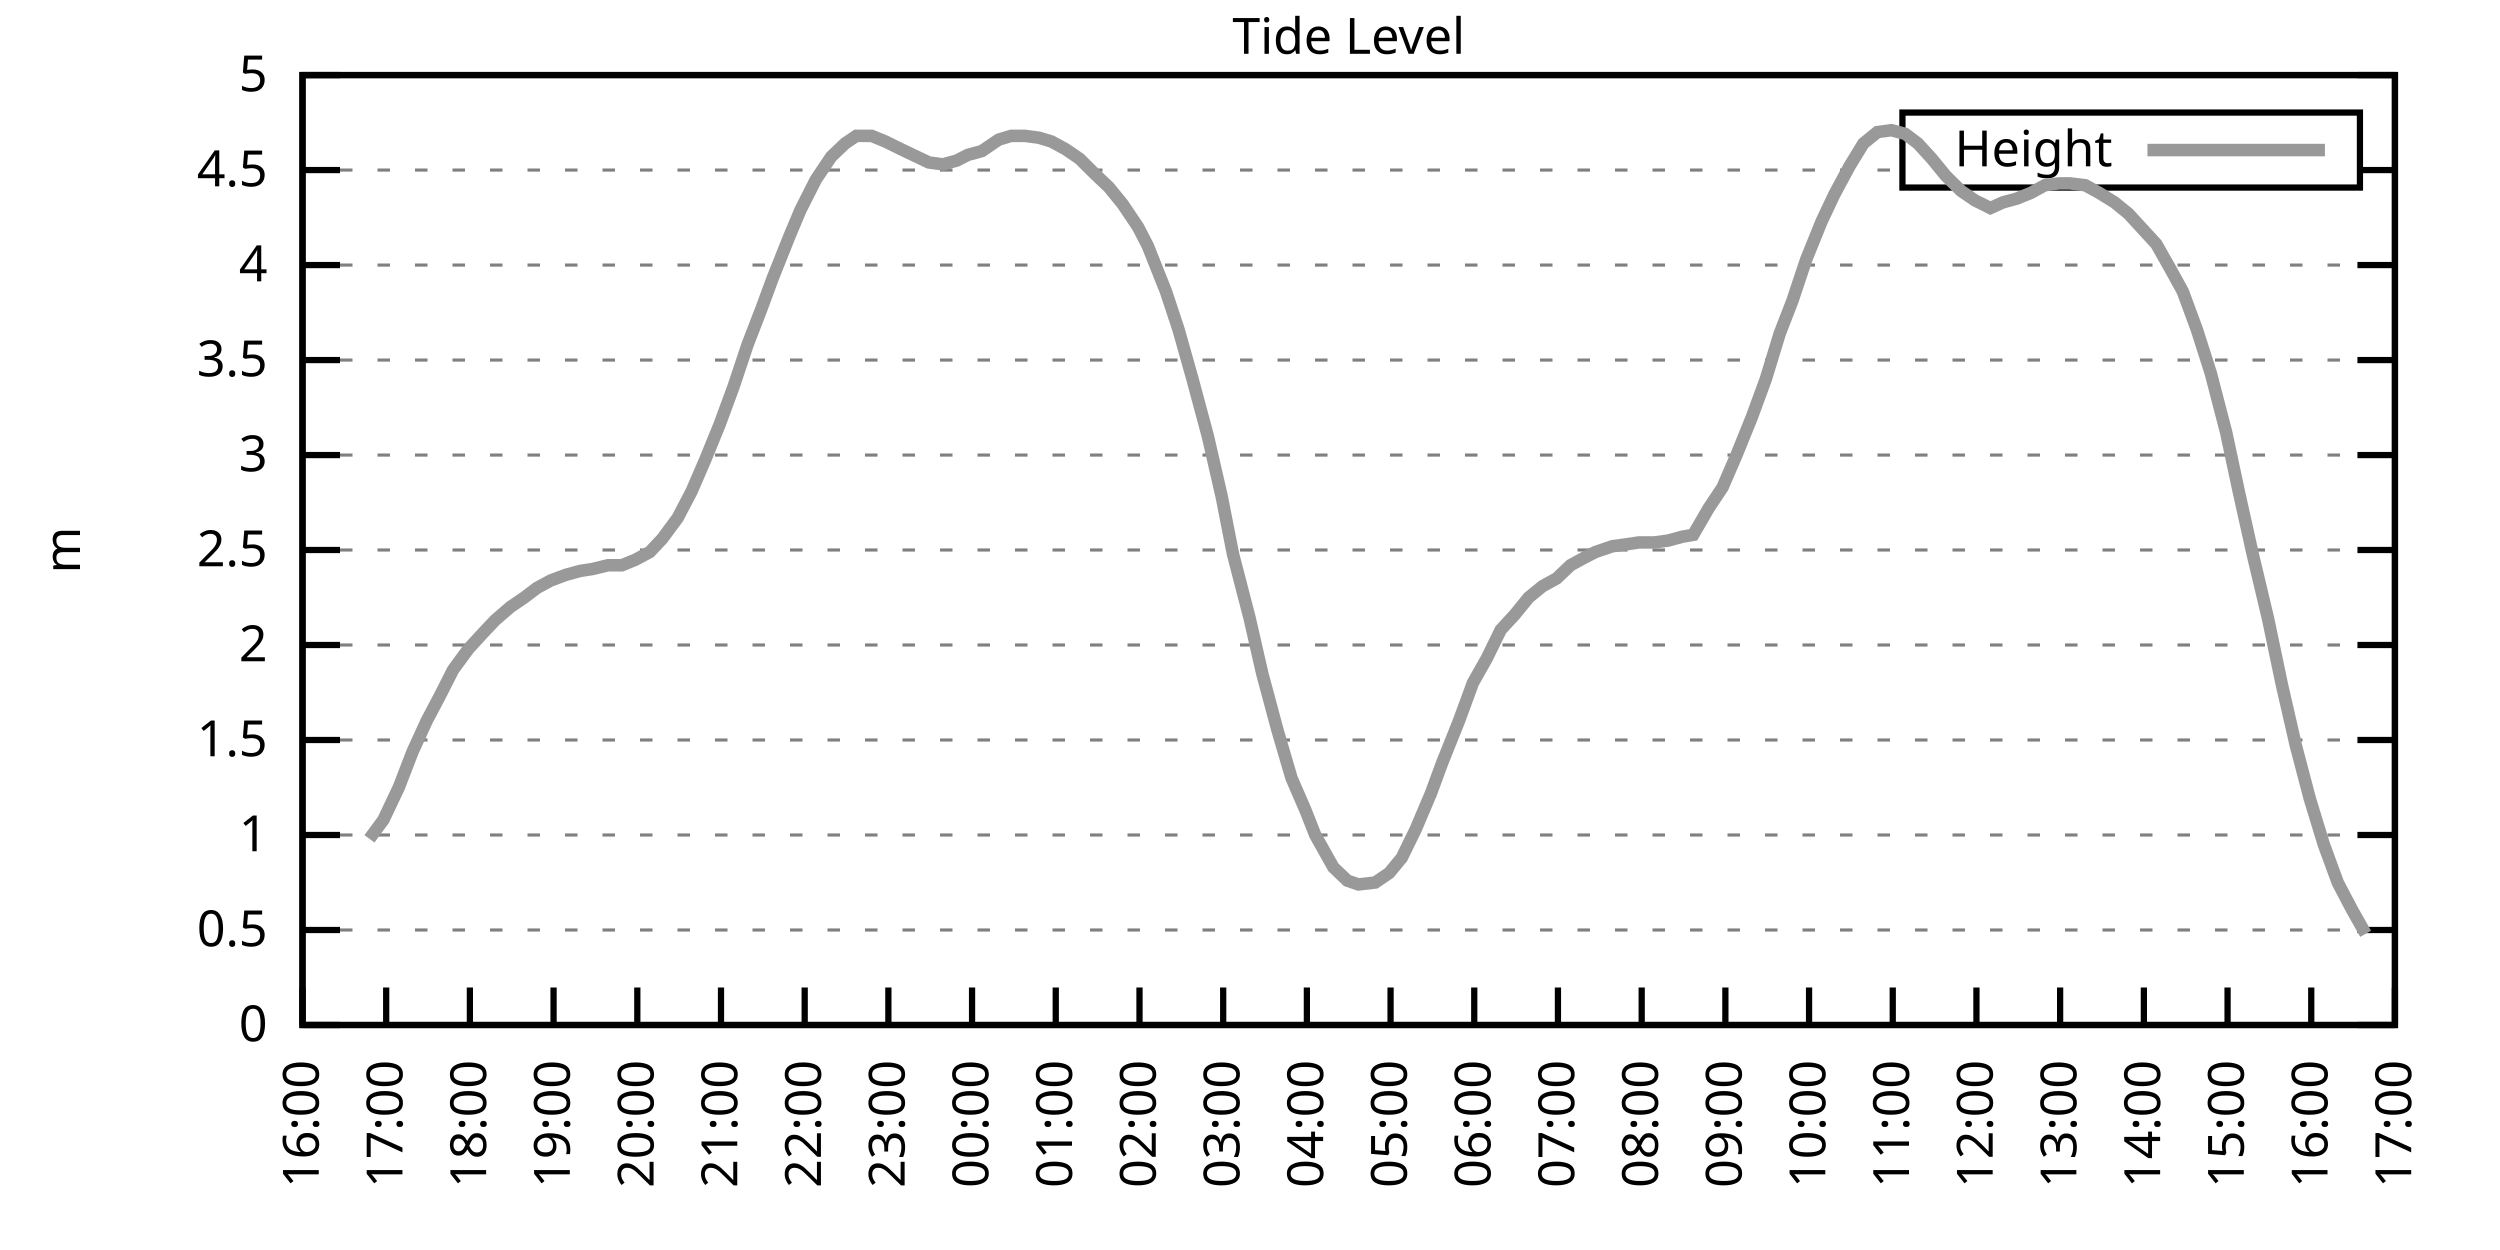
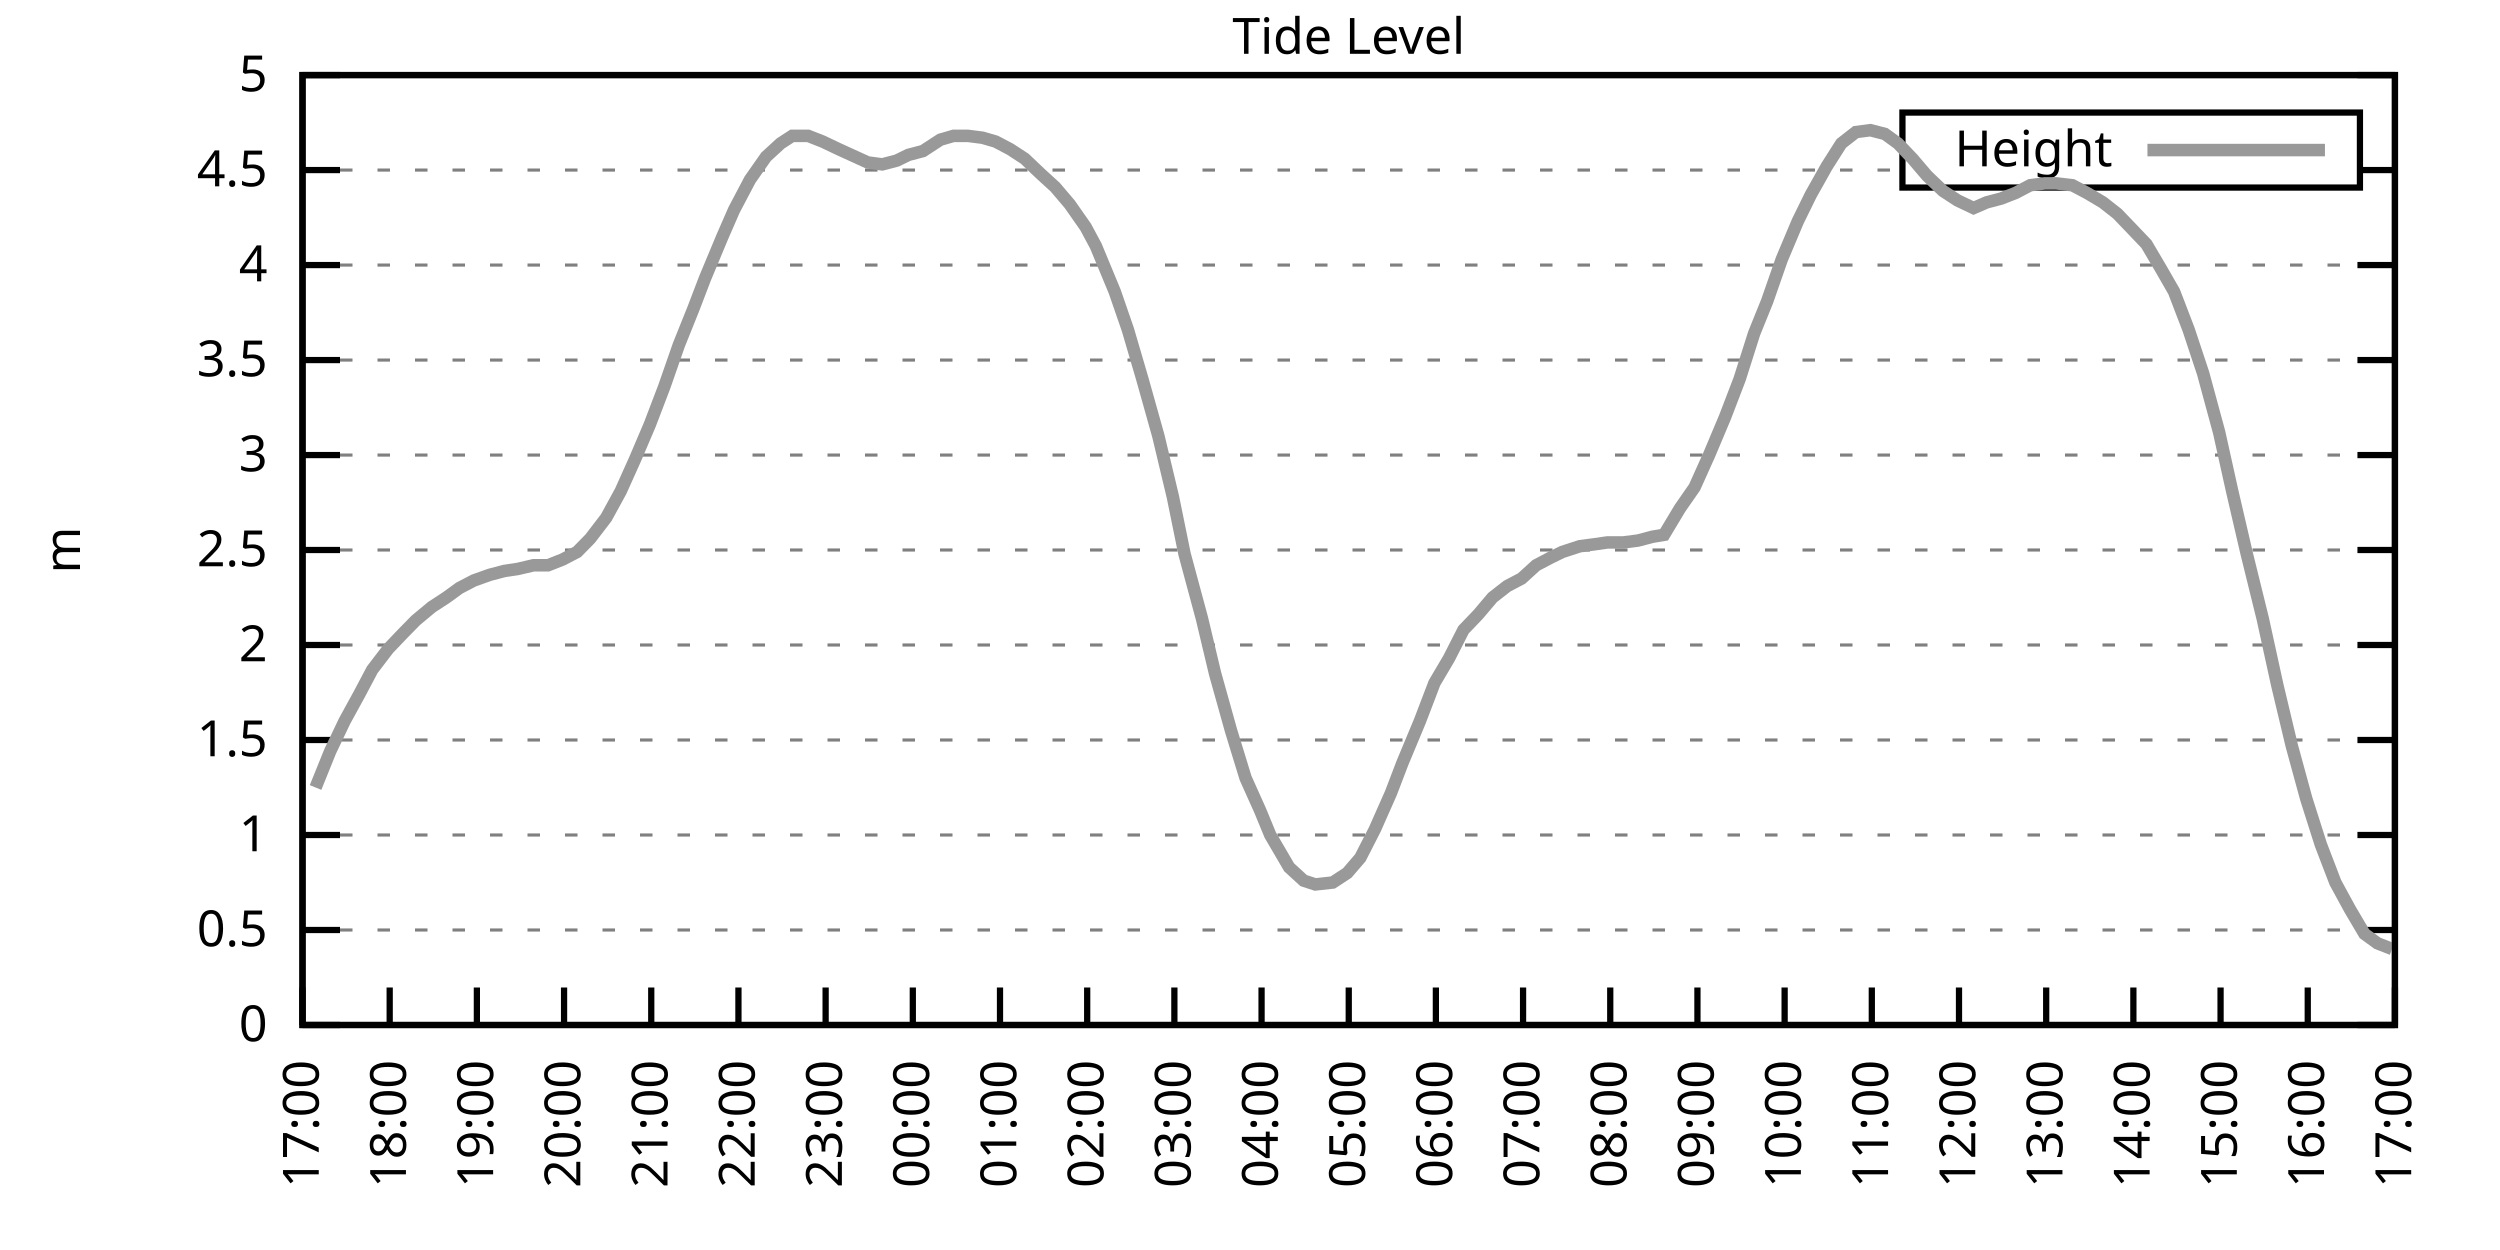
<svg xmlns="http://www.w3.org/2000/svg" xmlns:xlink="http://www.w3.org/1999/xlink" width="400" height="200" viewBox="0 0 400 200">
  <g id="gnuplot_canvas">
    <rect x="0" y="0" width="400" height="200" fill="none" />
    <defs>
      <circle id="gpDot" r="0.5" stroke-width="0.5" stroke="currentColor" />
      <path id="gpPt0" stroke-width="0.333" stroke="currentColor" d="M-1,0 h2 M0,-1 v2" />
      <path id="gpPt1" stroke-width="0.333" stroke="currentColor" d="M-1,-1 L1,1 M1,-1 L-1,1" />
      <path id="gpPt2" stroke-width="0.333" stroke="currentColor" d="M-1,0 L1,0 M0,-1 L0,1 M-1,-1 L1,1 M-1,1 L1,-1" />
      <rect id="gpPt3" stroke-width="0.333" stroke="currentColor" x="-1" y="-1" width="2" height="2" />
      <rect id="gpPt4" stroke-width="0.333" stroke="currentColor" fill="currentColor" x="-1" y="-1" width="2" height="2" />
      <circle id="gpPt5" stroke-width="0.333" stroke="currentColor" cx="0" cy="0" r="1" />
      <use xlink:href="#gpPt5" id="gpPt6" fill="currentColor" stroke="none" />
      <path id="gpPt7" stroke-width="0.333" stroke="currentColor" d="M0,-1.33 L-1.33,0.67 L1.33,0.67 z" />
      <use xlink:href="#gpPt7" id="gpPt8" fill="currentColor" stroke="none" />
      <use xlink:href="#gpPt7" id="gpPt9" stroke="currentColor" transform="rotate(180)" />
      <use xlink:href="#gpPt9" id="gpPt10" fill="currentColor" stroke="none" />
      <use xlink:href="#gpPt3" id="gpPt11" stroke="currentColor" transform="rotate(45)" />
      <use xlink:href="#gpPt11" id="gpPt12" fill="currentColor" stroke="none" />
      <path id="gpPt13" stroke-width="0.333" stroke="currentColor" d="M0,1.330 L1.265,0.411 L0.782,-1.067 L-0.782,-1.076 L-1.265,0.411 z" />
      <use xlink:href="#gpPt13" id="gpPt14" fill="currentColor" stroke="none" />
      <filter id="textbox" filterUnits="objectBoundingBox" x="0" y="0" height="1" width="1">
        <feFlood flood-color="white" flood-opacity="1" result="bgnd" />
        <feComposite in="SourceGraphic" in2="bgnd" operator="atop" />
      </filter>
      <filter id="greybox" filterUnits="objectBoundingBox" x="0" y="0" height="1" width="1">
        <feFlood flood-color="lightgrey" flood-opacity="1" result="grey" />
        <feComposite in="SourceGraphic" in2="grey" operator="atop" />
      </filter>
    </defs>
    <g fill="none" color="white" stroke="currentColor" stroke-width="1.00" stroke-linecap="butt" stroke-linejoin="miter">
</g>
    <g fill="none" color="black" stroke="currentColor" stroke-width="1.00" stroke-linecap="butt" stroke-linejoin="miter">
      <g stroke="none" shape-rendering="crispEdges">
        <polygon fill="rgb(255, 255, 255)" points="48.40,164.00 383.18,164.00 383.18,12.02 48.40,12.02 " />
      </g>
    </g>
    <g fill="none" color="black" stroke="currentColor" stroke-width="1.00" stroke-linecap="butt" stroke-linejoin="miter">
</g>
    <g fill="none" color="black" stroke="black" stroke-width="0.50" stroke-linecap="butt" stroke-linejoin="miter">
</g>
    <g fill="none" color="gray" stroke="currentColor" stroke-width="0.50" stroke-linecap="butt" stroke-linejoin="miter">
      <path stroke="gray" stroke-dasharray="2,4" class="gridline" d="M48.40,164.00 L383.19,164.00  " />
    </g>
    <g fill="none" color="gray" stroke="gray" stroke-width="1.00" stroke-linecap="butt" stroke-linejoin="miter">
</g>
    <g fill="none" color="black" stroke="currentColor" stroke-width="1.00" stroke-linecap="butt" stroke-linejoin="miter">
      <path stroke="black" d="M48.40,164.00 L54.40,164.00 M383.19,164.00 L377.19,164.00  " />
      <g transform="translate(42.80,166.60)" stroke="none" fill="black" font-family="Sans" font-size="8.00" text-anchor="end">
        <text>
          <tspan font-family="Sans"> 0</tspan>
        </text>
      </g>
    </g>
    <g fill="none" color="black" stroke="currentColor" stroke-width="1.00" stroke-linecap="butt" stroke-linejoin="miter">
</g>
    <g fill="none" color="black" stroke="black" stroke-width="0.50" stroke-linecap="butt" stroke-linejoin="miter">
</g>
    <g fill="none" color="gray" stroke="currentColor" stroke-width="0.50" stroke-linecap="butt" stroke-linejoin="miter">
      <path stroke="gray" stroke-dasharray="2,4" class="gridline" d="M48.40,148.80 L383.19,148.80  " />
    </g>
    <g fill="none" color="gray" stroke="gray" stroke-width="1.00" stroke-linecap="butt" stroke-linejoin="miter">
</g>
    <g fill="none" color="black" stroke="currentColor" stroke-width="1.00" stroke-linecap="butt" stroke-linejoin="miter">
      <path stroke="black" d="M48.40,148.80 L54.40,148.80 M383.19,148.80 L377.19,148.80  " />
      <g transform="translate(42.80,151.40)" stroke="none" fill="black" font-family="Sans" font-size="8.00" text-anchor="end">
        <text>
          <tspan font-family="Sans"> 0.5</tspan>
        </text>
      </g>
    </g>
    <g fill="none" color="black" stroke="currentColor" stroke-width="1.00" stroke-linecap="butt" stroke-linejoin="miter">
</g>
    <g fill="none" color="black" stroke="black" stroke-width="0.50" stroke-linecap="butt" stroke-linejoin="miter">
</g>
    <g fill="none" color="gray" stroke="currentColor" stroke-width="0.50" stroke-linecap="butt" stroke-linejoin="miter">
      <path stroke="gray" stroke-dasharray="2,4" class="gridline" d="M48.40,133.60 L383.19,133.60  " />
    </g>
    <g fill="none" color="gray" stroke="gray" stroke-width="1.00" stroke-linecap="butt" stroke-linejoin="miter">
</g>
    <g fill="none" color="black" stroke="currentColor" stroke-width="1.00" stroke-linecap="butt" stroke-linejoin="miter">
      <path stroke="black" d="M48.40,133.60 L54.40,133.60 M383.19,133.60 L377.19,133.60  " />
      <g transform="translate(42.80,136.20)" stroke="none" fill="black" font-family="Sans" font-size="8.00" text-anchor="end">
        <text>
          <tspan font-family="Sans"> 1</tspan>
        </text>
      </g>
    </g>
    <g fill="none" color="black" stroke="currentColor" stroke-width="1.00" stroke-linecap="butt" stroke-linejoin="miter">
</g>
    <g fill="none" color="black" stroke="black" stroke-width="0.50" stroke-linecap="butt" stroke-linejoin="miter">
</g>
    <g fill="none" color="gray" stroke="currentColor" stroke-width="0.50" stroke-linecap="butt" stroke-linejoin="miter">
      <path stroke="gray" stroke-dasharray="2,4" class="gridline" d="M48.40,118.40 L383.19,118.40  " />
    </g>
    <g fill="none" color="gray" stroke="gray" stroke-width="1.00" stroke-linecap="butt" stroke-linejoin="miter">
</g>
    <g fill="none" color="black" stroke="currentColor" stroke-width="1.00" stroke-linecap="butt" stroke-linejoin="miter">
      <path stroke="black" d="M48.40,118.40 L54.40,118.40 M383.19,118.40 L377.19,118.40  " />
      <g transform="translate(42.80,121.00)" stroke="none" fill="black" font-family="Sans" font-size="8.00" text-anchor="end">
        <text>
          <tspan font-family="Sans"> 1.5</tspan>
        </text>
      </g>
    </g>
    <g fill="none" color="black" stroke="currentColor" stroke-width="1.00" stroke-linecap="butt" stroke-linejoin="miter">
</g>
    <g fill="none" color="black" stroke="black" stroke-width="0.50" stroke-linecap="butt" stroke-linejoin="miter">
</g>
    <g fill="none" color="gray" stroke="currentColor" stroke-width="0.50" stroke-linecap="butt" stroke-linejoin="miter">
      <path stroke="gray" stroke-dasharray="2,4" class="gridline" d="M48.40,103.20 L383.19,103.20  " />
    </g>
    <g fill="none" color="gray" stroke="gray" stroke-width="1.00" stroke-linecap="butt" stroke-linejoin="miter">
</g>
    <g fill="none" color="black" stroke="currentColor" stroke-width="1.00" stroke-linecap="butt" stroke-linejoin="miter">
      <path stroke="black" d="M48.40,103.20 L54.40,103.20 M383.19,103.20 L377.19,103.20  " />
      <g transform="translate(42.80,105.80)" stroke="none" fill="black" font-family="Sans" font-size="8.00" text-anchor="end">
        <text>
          <tspan font-family="Sans"> 2</tspan>
        </text>
      </g>
    </g>
    <g fill="none" color="black" stroke="currentColor" stroke-width="1.00" stroke-linecap="butt" stroke-linejoin="miter">
</g>
    <g fill="none" color="black" stroke="black" stroke-width="0.50" stroke-linecap="butt" stroke-linejoin="miter">
</g>
    <g fill="none" color="gray" stroke="currentColor" stroke-width="0.50" stroke-linecap="butt" stroke-linejoin="miter">
      <path stroke="gray" stroke-dasharray="2,4" class="gridline" d="M48.40,88.00 L383.19,88.00  " />
    </g>
    <g fill="none" color="gray" stroke="gray" stroke-width="1.00" stroke-linecap="butt" stroke-linejoin="miter">
</g>
    <g fill="none" color="black" stroke="currentColor" stroke-width="1.00" stroke-linecap="butt" stroke-linejoin="miter">
      <path stroke="black" d="M48.40,88.00 L54.40,88.00 M383.19,88.00 L377.19,88.00  " />
      <g transform="translate(42.80,90.60)" stroke="none" fill="black" font-family="Sans" font-size="8.00" text-anchor="end">
        <text>
          <tspan font-family="Sans"> 2.5</tspan>
        </text>
      </g>
    </g>
    <g fill="none" color="black" stroke="currentColor" stroke-width="1.00" stroke-linecap="butt" stroke-linejoin="miter">
</g>
    <g fill="none" color="black" stroke="black" stroke-width="0.50" stroke-linecap="butt" stroke-linejoin="miter">
</g>
    <g fill="none" color="gray" stroke="currentColor" stroke-width="0.50" stroke-linecap="butt" stroke-linejoin="miter">
      <path stroke="gray" stroke-dasharray="2,4" class="gridline" d="M48.40,72.81 L383.19,72.81  " />
    </g>
    <g fill="none" color="gray" stroke="gray" stroke-width="1.00" stroke-linecap="butt" stroke-linejoin="miter">
</g>
    <g fill="none" color="black" stroke="currentColor" stroke-width="1.00" stroke-linecap="butt" stroke-linejoin="miter">
      <path stroke="black" d="M48.40,72.81 L54.40,72.81 M383.19,72.81 L377.19,72.81  " />
      <g transform="translate(42.80,75.41)" stroke="none" fill="black" font-family="Sans" font-size="8.00" text-anchor="end">
        <text>
          <tspan font-family="Sans"> 3</tspan>
        </text>
      </g>
    </g>
    <g fill="none" color="black" stroke="currentColor" stroke-width="1.00" stroke-linecap="butt" stroke-linejoin="miter">
</g>
    <g fill="none" color="black" stroke="black" stroke-width="0.50" stroke-linecap="butt" stroke-linejoin="miter">
</g>
    <g fill="none" color="gray" stroke="currentColor" stroke-width="0.50" stroke-linecap="butt" stroke-linejoin="miter">
      <path stroke="gray" stroke-dasharray="2,4" class="gridline" d="M48.40,57.61 L383.19,57.61  " />
    </g>
    <g fill="none" color="gray" stroke="gray" stroke-width="1.00" stroke-linecap="butt" stroke-linejoin="miter">
</g>
    <g fill="none" color="black" stroke="currentColor" stroke-width="1.00" stroke-linecap="butt" stroke-linejoin="miter">
      <path stroke="black" d="M48.40,57.61 L54.40,57.61 M383.19,57.61 L377.19,57.61  " />
      <g transform="translate(42.80,60.21)" stroke="none" fill="black" font-family="Sans" font-size="8.00" text-anchor="end">
        <text>
          <tspan font-family="Sans"> 3.5</tspan>
        </text>
      </g>
    </g>
    <g fill="none" color="black" stroke="currentColor" stroke-width="1.00" stroke-linecap="butt" stroke-linejoin="miter">
</g>
    <g fill="none" color="black" stroke="black" stroke-width="0.50" stroke-linecap="butt" stroke-linejoin="miter">
</g>
    <g fill="none" color="gray" stroke="currentColor" stroke-width="0.50" stroke-linecap="butt" stroke-linejoin="miter">
      <path stroke="gray" stroke-dasharray="2,4" class="gridline" d="M48.40,42.41 L383.19,42.41  " />
    </g>
    <g fill="none" color="gray" stroke="gray" stroke-width="1.00" stroke-linecap="butt" stroke-linejoin="miter">
</g>
    <g fill="none" color="black" stroke="currentColor" stroke-width="1.00" stroke-linecap="butt" stroke-linejoin="miter">
      <path stroke="black" d="M48.40,42.41 L54.40,42.41 M383.19,42.41 L377.19,42.41  " />
      <g transform="translate(42.80,45.01)" stroke="none" fill="black" font-family="Sans" font-size="8.00" text-anchor="end">
        <text>
          <tspan font-family="Sans"> 4</tspan>
        </text>
      </g>
    </g>
    <g fill="none" color="black" stroke="currentColor" stroke-width="1.00" stroke-linecap="butt" stroke-linejoin="miter">
</g>
    <g fill="none" color="black" stroke="black" stroke-width="0.50" stroke-linecap="butt" stroke-linejoin="miter">
</g>
    <g fill="none" color="gray" stroke="currentColor" stroke-width="0.50" stroke-linecap="butt" stroke-linejoin="miter">
      <path stroke="gray" stroke-dasharray="2,4" class="gridline" d="M48.40,27.21 L304.39,27.21 M377.59,27.21 L383.19,27.21  " />
    </g>
    <g fill="none" color="gray" stroke="gray" stroke-width="1.00" stroke-linecap="butt" stroke-linejoin="miter">
</g>
    <g fill="none" color="black" stroke="currentColor" stroke-width="1.00" stroke-linecap="butt" stroke-linejoin="miter">
      <path stroke="black" d="M48.40,27.21 L54.40,27.21 M383.19,27.21 L377.19,27.21  " />
      <g transform="translate(42.80,29.81)" stroke="none" fill="black" font-family="Sans" font-size="8.00" text-anchor="end">
        <text>
          <tspan font-family="Sans"> 4.5</tspan>
        </text>
      </g>
    </g>
    <g fill="none" color="black" stroke="currentColor" stroke-width="1.00" stroke-linecap="butt" stroke-linejoin="miter">
</g>
    <g fill="none" color="black" stroke="black" stroke-width="0.50" stroke-linecap="butt" stroke-linejoin="miter">
</g>
    <g fill="none" color="gray" stroke="currentColor" stroke-width="0.50" stroke-linecap="butt" stroke-linejoin="miter">
      <path stroke="gray" stroke-dasharray="2,4" class="gridline" d="M48.40,12.01 L383.19,12.01  " />
    </g>
    <g fill="none" color="gray" stroke="gray" stroke-width="1.00" stroke-linecap="butt" stroke-linejoin="miter">
</g>
    <g fill="none" color="black" stroke="currentColor" stroke-width="1.00" stroke-linecap="butt" stroke-linejoin="miter">
      <path stroke="black" d="M48.40,12.01 L54.40,12.01 M383.19,12.01 L377.19,12.01  " />
      <g transform="translate(42.80,14.61)" stroke="none" fill="black" font-family="Sans" font-size="8.00" text-anchor="end">
        <text>
          <tspan font-family="Sans"> 5</tspan>
        </text>
      </g>
    </g>
    <g fill="none" color="black" stroke="currentColor" stroke-width="1.00" stroke-linecap="butt" stroke-linejoin="miter">
      <path stroke="black" d="M48.40,164.00 L48.40,158.00  " />
      <g transform="translate(51.00,169.60) rotate(270.00)" stroke="none" fill="black" font-family="Sans" font-size="8.00" text-anchor="end">
        <text>
-           <tspan font-family="Sans">16:00</tspan>
-         </text>
-       </g>
-     </g>
-     <g fill="none" color="black" stroke="currentColor" stroke-width="1.00" stroke-linecap="butt" stroke-linejoin="miter">
-       <path stroke="black" d="M61.79,164.00 L61.79,158.00  " />
-       <g transform="translate(64.39,169.60) rotate(270.00)" stroke="none" fill="black" font-family="Sans" font-size="8.00" text-anchor="end">
-         <text>
          <tspan font-family="Sans">17:00</tspan>
        </text>
      </g>
    </g>
    <g fill="none" color="black" stroke="currentColor" stroke-width="1.00" stroke-linecap="butt" stroke-linejoin="miter">
-       <path stroke="black" d="M75.18,164.00 L75.18,158.00  " />
-       <g transform="translate(77.78,169.60) rotate(270.00)" stroke="none" fill="black" font-family="Sans" font-size="8.00" text-anchor="end">
+       <path stroke="black" d="M62.35,164.00 L62.35,158.00  " />
+       <g transform="translate(64.95,169.60) rotate(270.00)" stroke="none" fill="black" font-family="Sans" font-size="8.00" text-anchor="end">
        <text>
          <tspan font-family="Sans">18:00</tspan>
        </text>
      </g>
    </g>
    <g fill="none" color="black" stroke="currentColor" stroke-width="1.00" stroke-linecap="butt" stroke-linejoin="miter">
-       <path stroke="black" d="M88.57,164.00 L88.57,158.00  " />
-       <g transform="translate(91.17,169.60) rotate(270.00)" stroke="none" fill="black" font-family="Sans" font-size="8.00" text-anchor="end">
+       <path stroke="black" d="M76.30,164.00 L76.30,158.00  " />
+       <g transform="translate(78.90,169.60) rotate(270.00)" stroke="none" fill="black" font-family="Sans" font-size="8.00" text-anchor="end">
        <text>
          <tspan font-family="Sans">19:00</tspan>
        </text>
      </g>
    </g>
    <g fill="none" color="black" stroke="currentColor" stroke-width="1.00" stroke-linecap="butt" stroke-linejoin="miter">
-       <path stroke="black" d="M101.97,164.00 L101.97,158.00  " />
-       <g transform="translate(104.57,169.60) rotate(270.00)" stroke="none" fill="black" font-family="Sans" font-size="8.00" text-anchor="end">
+       <path stroke="black" d="M90.25,164.00 L90.25,158.00  " />
+       <g transform="translate(92.85,169.60) rotate(270.00)" stroke="none" fill="black" font-family="Sans" font-size="8.00" text-anchor="end">
        <text>
          <tspan font-family="Sans">20:00</tspan>
        </text>
      </g>
    </g>
    <g fill="none" color="black" stroke="currentColor" stroke-width="1.00" stroke-linecap="butt" stroke-linejoin="miter">
-       <path stroke="black" d="M115.36,164.00 L115.36,158.00  " />
-       <g transform="translate(117.96,169.60) rotate(270.00)" stroke="none" fill="black" font-family="Sans" font-size="8.00" text-anchor="end">
+       <path stroke="black" d="M104.20,164.00 L104.20,158.00  " />
+       <g transform="translate(106.80,169.60) rotate(270.00)" stroke="none" fill="black" font-family="Sans" font-size="8.00" text-anchor="end">
        <text>
          <tspan font-family="Sans">21:00</tspan>
        </text>
      </g>
    </g>
    <g fill="none" color="black" stroke="currentColor" stroke-width="1.00" stroke-linecap="butt" stroke-linejoin="miter">
-       <path stroke="black" d="M128.75,164.00 L128.75,158.00  " />
-       <g transform="translate(131.35,169.60) rotate(270.00)" stroke="none" fill="black" font-family="Sans" font-size="8.00" text-anchor="end">
+       <path stroke="black" d="M118.15,164.00 L118.15,158.00  " />
+       <g transform="translate(120.75,169.60) rotate(270.00)" stroke="none" fill="black" font-family="Sans" font-size="8.00" text-anchor="end">
        <text>
          <tspan font-family="Sans">22:00</tspan>
        </text>
      </g>
    </g>
    <g fill="none" color="black" stroke="currentColor" stroke-width="1.00" stroke-linecap="butt" stroke-linejoin="miter">
-       <path stroke="black" d="M142.14,164.00 L142.14,158.00  " />
-       <g transform="translate(144.74,169.60) rotate(270.00)" stroke="none" fill="black" font-family="Sans" font-size="8.00" text-anchor="end">
+       <path stroke="black" d="M132.10,164.00 L132.10,158.00  " />
+       <g transform="translate(134.70,169.60) rotate(270.00)" stroke="none" fill="black" font-family="Sans" font-size="8.00" text-anchor="end">
        <text>
          <tspan font-family="Sans">23:00</tspan>
        </text>
      </g>
    </g>
    <g fill="none" color="black" stroke="currentColor" stroke-width="1.00" stroke-linecap="butt" stroke-linejoin="miter">
-       <path stroke="black" d="M155.53,164.00 L155.53,158.00  " />
-       <g transform="translate(158.13,169.60) rotate(270.00)" stroke="none" fill="black" font-family="Sans" font-size="8.00" text-anchor="end">
+       <path stroke="black" d="M146.05,164.00 L146.05,158.00  " />
+       <g transform="translate(148.65,169.60) rotate(270.00)" stroke="none" fill="black" font-family="Sans" font-size="8.00" text-anchor="end">
        <text>
          <tspan font-family="Sans">00:00</tspan>
        </text>
      </g>
    </g>
    <g fill="none" color="black" stroke="currentColor" stroke-width="1.00" stroke-linecap="butt" stroke-linejoin="miter">
-       <path stroke="black" d="M168.92,164.00 L168.92,158.00  " />
-       <g transform="translate(171.52,169.60) rotate(270.00)" stroke="none" fill="black" font-family="Sans" font-size="8.00" text-anchor="end">
+       <path stroke="black" d="M160.00,164.00 L160.00,158.00  " />
+       <g transform="translate(162.60,169.60) rotate(270.00)" stroke="none" fill="black" font-family="Sans" font-size="8.00" text-anchor="end">
        <text>
          <tspan font-family="Sans">01:00</tspan>
        </text>
      </g>
    </g>
    <g fill="none" color="black" stroke="currentColor" stroke-width="1.00" stroke-linecap="butt" stroke-linejoin="miter">
-       <path stroke="black" d="M182.32,164.00 L182.32,158.00  " />
-       <g transform="translate(184.92,169.60) rotate(270.00)" stroke="none" fill="black" font-family="Sans" font-size="8.00" text-anchor="end">
+       <path stroke="black" d="M173.95,164.00 L173.95,158.00  " />
+       <g transform="translate(176.55,169.60) rotate(270.00)" stroke="none" fill="black" font-family="Sans" font-size="8.00" text-anchor="end">
        <text>
          <tspan font-family="Sans">02:00</tspan>
        </text>
      </g>
    </g>
    <g fill="none" color="black" stroke="currentColor" stroke-width="1.00" stroke-linecap="butt" stroke-linejoin="miter">
-       <path stroke="black" d="M195.71,164.00 L195.71,158.00  " />
-       <g transform="translate(198.31,169.60) rotate(270.00)" stroke="none" fill="black" font-family="Sans" font-size="8.00" text-anchor="end">
+       <path stroke="black" d="M187.90,164.00 L187.90,158.00  " />
+       <g transform="translate(190.50,169.60) rotate(270.00)" stroke="none" fill="black" font-family="Sans" font-size="8.00" text-anchor="end">
        <text>
          <tspan font-family="Sans">03:00</tspan>
        </text>
      </g>
    </g>
    <g fill="none" color="black" stroke="currentColor" stroke-width="1.00" stroke-linecap="butt" stroke-linejoin="miter">
-       <path stroke="black" d="M209.10,164.00 L209.10,158.00  " />
-       <g transform="translate(211.70,169.60) rotate(270.00)" stroke="none" fill="black" font-family="Sans" font-size="8.00" text-anchor="end">
+       <path stroke="black" d="M201.85,164.00 L201.85,158.00  " />
+       <g transform="translate(204.45,169.60) rotate(270.00)" stroke="none" fill="black" font-family="Sans" font-size="8.00" text-anchor="end">
        <text>
          <tspan font-family="Sans">04:00</tspan>
        </text>
      </g>
    </g>
    <g fill="none" color="black" stroke="currentColor" stroke-width="1.00" stroke-linecap="butt" stroke-linejoin="miter">
-       <path stroke="black" d="M222.49,164.00 L222.49,158.00  " />
-       <g transform="translate(225.09,169.60) rotate(270.00)" stroke="none" fill="black" font-family="Sans" font-size="8.00" text-anchor="end">
+       <path stroke="black" d="M215.80,164.00 L215.80,158.00  " />
+       <g transform="translate(218.40,169.60) rotate(270.00)" stroke="none" fill="black" font-family="Sans" font-size="8.00" text-anchor="end">
        <text>
          <tspan font-family="Sans">05:00</tspan>
        </text>
      </g>
    </g>
    <g fill="none" color="black" stroke="currentColor" stroke-width="1.00" stroke-linecap="butt" stroke-linejoin="miter">
-       <path stroke="black" d="M235.88,164.00 L235.88,158.00  " />
-       <g transform="translate(238.48,169.60) rotate(270.00)" stroke="none" fill="black" font-family="Sans" font-size="8.00" text-anchor="end">
+       <path stroke="black" d="M229.74,164.00 L229.74,158.00  " />
+       <g transform="translate(232.34,169.60) rotate(270.00)" stroke="none" fill="black" font-family="Sans" font-size="8.00" text-anchor="end">
        <text>
          <tspan font-family="Sans">06:00</tspan>
        </text>
      </g>
    </g>
    <g fill="none" color="black" stroke="currentColor" stroke-width="1.00" stroke-linecap="butt" stroke-linejoin="miter">
-       <path stroke="black" d="M249.27,164.00 L249.27,158.00  " />
-       <g transform="translate(251.87,169.60) rotate(270.00)" stroke="none" fill="black" font-family="Sans" font-size="8.00" text-anchor="end">
+       <path stroke="black" d="M243.69,164.00 L243.69,158.00  " />
+       <g transform="translate(246.29,169.60) rotate(270.00)" stroke="none" fill="black" font-family="Sans" font-size="8.00" text-anchor="end">
        <text>
          <tspan font-family="Sans">07:00</tspan>
        </text>
      </g>
    </g>
    <g fill="none" color="black" stroke="currentColor" stroke-width="1.00" stroke-linecap="butt" stroke-linejoin="miter">
-       <path stroke="black" d="M262.67,164.00 L262.67,158.00  " />
-       <g transform="translate(265.27,169.60) rotate(270.00)" stroke="none" fill="black" font-family="Sans" font-size="8.00" text-anchor="end">
+       <path stroke="black" d="M257.64,164.00 L257.64,158.00  " />
+       <g transform="translate(260.24,169.60) rotate(270.00)" stroke="none" fill="black" font-family="Sans" font-size="8.00" text-anchor="end">
        <text>
          <tspan font-family="Sans">08:00</tspan>
        </text>
      </g>
    </g>
    <g fill="none" color="black" stroke="currentColor" stroke-width="1.00" stroke-linecap="butt" stroke-linejoin="miter">
-       <path stroke="black" d="M276.06,164.00 L276.06,158.00  " />
-       <g transform="translate(278.66,169.60) rotate(270.00)" stroke="none" fill="black" font-family="Sans" font-size="8.00" text-anchor="end">
+       <path stroke="black" d="M271.59,164.00 L271.59,158.00  " />
+       <g transform="translate(274.19,169.60) rotate(270.00)" stroke="none" fill="black" font-family="Sans" font-size="8.00" text-anchor="end">
        <text>
          <tspan font-family="Sans">09:00</tspan>
        </text>
      </g>
    </g>
    <g fill="none" color="black" stroke="currentColor" stroke-width="1.00" stroke-linecap="butt" stroke-linejoin="miter">
-       <path stroke="black" d="M289.45,164.00 L289.45,158.00  " />
-       <g transform="translate(292.05,169.60) rotate(270.00)" stroke="none" fill="black" font-family="Sans" font-size="8.00" text-anchor="end">
+       <path stroke="black" d="M285.54,164.00 L285.54,158.00  " />
+       <g transform="translate(288.14,169.60) rotate(270.00)" stroke="none" fill="black" font-family="Sans" font-size="8.00" text-anchor="end">
        <text>
          <tspan font-family="Sans">10:00</tspan>
        </text>
      </g>
    </g>
    <g fill="none" color="black" stroke="currentColor" stroke-width="1.00" stroke-linecap="butt" stroke-linejoin="miter">
-       <path stroke="black" d="M302.84,164.00 L302.84,158.00  " />
-       <g transform="translate(305.44,169.60) rotate(270.00)" stroke="none" fill="black" font-family="Sans" font-size="8.00" text-anchor="end">
+       <path stroke="black" d="M299.49,164.00 L299.49,158.00  " />
+       <g transform="translate(302.09,169.60) rotate(270.00)" stroke="none" fill="black" font-family="Sans" font-size="8.00" text-anchor="end">
        <text>
          <tspan font-family="Sans">11:00</tspan>
        </text>
      </g>
    </g>
    <g fill="none" color="black" stroke="currentColor" stroke-width="1.00" stroke-linecap="butt" stroke-linejoin="miter">
-       <path stroke="black" d="M316.23,164.00 L316.23,158.00  " />
-       <g transform="translate(318.83,169.60) rotate(270.00)" stroke="none" fill="black" font-family="Sans" font-size="8.00" text-anchor="end">
+       <path stroke="black" d="M313.44,164.00 L313.44,158.00  " />
+       <g transform="translate(316.04,169.60) rotate(270.00)" stroke="none" fill="black" font-family="Sans" font-size="8.00" text-anchor="end">
        <text>
          <tspan font-family="Sans">12:00</tspan>
        </text>
      </g>
    </g>
    <g fill="none" color="black" stroke="currentColor" stroke-width="1.00" stroke-linecap="butt" stroke-linejoin="miter">
-       <path stroke="black" d="M329.62,164.00 L329.62,158.00  " />
-       <g transform="translate(332.22,169.60) rotate(270.00)" stroke="none" fill="black" font-family="Sans" font-size="8.00" text-anchor="end">
+       <path stroke="black" d="M327.39,164.00 L327.39,158.00  " />
+       <g transform="translate(329.99,169.60) rotate(270.00)" stroke="none" fill="black" font-family="Sans" font-size="8.00" text-anchor="end">
        <text>
          <tspan font-family="Sans">13:00</tspan>
        </text>
      </g>
    </g>
    <g fill="none" color="black" stroke="currentColor" stroke-width="1.00" stroke-linecap="butt" stroke-linejoin="miter">
-       <path stroke="black" d="M343.02,164.00 L343.02,158.00  " />
-       <g transform="translate(345.62,169.60) rotate(270.00)" stroke="none" fill="black" font-family="Sans" font-size="8.00" text-anchor="end">
+       <path stroke="black" d="M341.34,164.00 L341.34,158.00  " />
+       <g transform="translate(343.94,169.60) rotate(270.00)" stroke="none" fill="black" font-family="Sans" font-size="8.00" text-anchor="end">
        <text>
          <tspan font-family="Sans">14:00</tspan>
        </text>
      </g>
    </g>
    <g fill="none" color="black" stroke="currentColor" stroke-width="1.00" stroke-linecap="butt" stroke-linejoin="miter">
-       <path stroke="black" d="M356.41,164.00 L356.41,158.00  " />
-       <g transform="translate(359.01,169.60) rotate(270.00)" stroke="none" fill="black" font-family="Sans" font-size="8.00" text-anchor="end">
+       <path stroke="black" d="M355.29,164.00 L355.29,158.00  " />
+       <g transform="translate(357.89,169.60) rotate(270.00)" stroke="none" fill="black" font-family="Sans" font-size="8.00" text-anchor="end">
        <text>
          <tspan font-family="Sans">15:00</tspan>
        </text>
      </g>
    </g>
    <g fill="none" color="black" stroke="currentColor" stroke-width="1.00" stroke-linecap="butt" stroke-linejoin="miter">
-       <path stroke="black" d="M369.80,164.00 L369.80,158.00  " />
-       <g transform="translate(372.40,169.60) rotate(270.00)" stroke="none" fill="black" font-family="Sans" font-size="8.00" text-anchor="end">
+       <path stroke="black" d="M369.24,164.00 L369.24,158.00  " />
+       <g transform="translate(371.84,169.60) rotate(270.00)" stroke="none" fill="black" font-family="Sans" font-size="8.00" text-anchor="end">
        <text>
          <tspan font-family="Sans">16:00</tspan>
        </text>
      </g>
    </g>
    <g fill="none" color="black" stroke="currentColor" stroke-width="1.00" stroke-linecap="butt" stroke-linejoin="miter">
      <path stroke="black" d="M383.19,164.00 L383.19,158.00  " />
      <g transform="translate(385.79,169.60) rotate(270.00)" stroke="none" fill="black" font-family="Sans" font-size="8.00" text-anchor="end">
        <text>
          <tspan font-family="Sans">17:00</tspan>
        </text>
      </g>
    </g>
    <g fill="none" color="black" stroke="currentColor" stroke-width="1.00" stroke-linecap="butt" stroke-linejoin="miter">
</g>
    <g fill="none" color="black" stroke="currentColor" stroke-width="1.00" stroke-linecap="butt" stroke-linejoin="miter">
      <path stroke="black" d="M48.40,12.01 L48.40,164.00 L383.19,164.00 L383.19,12.01 L48.40,12.01 Z  " />
    </g>
    <g fill="none" color="black" stroke="currentColor" stroke-width="1.00" stroke-linecap="butt" stroke-linejoin="miter">
</g>
    <g fill="none" color="black" stroke="currentColor" stroke-width="1.00" stroke-linecap="butt" stroke-linejoin="miter">
      <path stroke="black" d="M304.39,30.01 L304.39,18.01 L377.59,18.01 L377.59,30.01 L304.39,30.01 Z  " />
    </g>
    <g id="Tide_level_plot_1">
      <g fill="none" color="white" stroke="black" stroke-width="2.00" stroke-linecap="butt" stroke-linejoin="miter">
</g>
      <g fill="none" color="black" stroke="currentColor" stroke-width="2.00" stroke-linecap="butt" stroke-linejoin="miter">
        <g transform="translate(337.99,26.61)" stroke="none" fill="black" font-family="Sans" font-size="8.00" text-anchor="end">
          <text>
            <tspan font-family="Sans">Height</tspan>
          </text>
        </g>
      </g>
      <g fill="none" color="black" stroke="currentColor" stroke-width="2.00" stroke-linecap="butt" stroke-linejoin="miter">
-         <path stroke="rgb(153, 153, 153)" d="M343.59,24.01 L371.99,24.01 M59.11,134.21 L61.35,131.17 L63.80,126.00 L66.03,120.23 L68.26,115.36 L70.50,111.11   L72.50,107.16 L74.96,103.81 L77.19,101.38 L79.20,99.25 L81.66,97.12 L83.89,95.60 L85.90,94.08 L88.13,92.87   L90.58,91.96 L92.82,91.35 L94.82,91.04 L97.28,90.44 L99.51,90.44 L101.74,89.52 L103.98,88.31 L105.98,86.18   L108.44,82.84 L110.67,78.58 L112.90,73.41 L115.13,67.94 L117.37,61.86 L119.60,55.18 L121.83,49.40 L123.62,44.54   L126.29,37.85 L128.08,33.59 L130.54,28.73 L132.99,25.08 L135.22,22.95 L137.01,21.74 L139.46,21.74 L141.69,22.65   L144.15,23.87 L148.61,25.99 L150.85,26.30 L153.08,25.69 L154.86,24.78 L157.10,24.17 L159.77,22.35 L161.78,21.74   L164.01,21.74 L166.25,22.04 L168.25,22.65 L170.49,23.87 L172.72,25.39 L175.17,27.82 L177.41,29.94 L179.64,32.68   L182.09,36.33 L183.66,39.37 L186.56,46.66 L188.57,52.74 L190.80,60.65 L193.25,69.77 L195.48,79.49 L197.27,88.61   L199.95,98.95 L201.96,107.76 L204.41,116.88 L206.64,124.48 L208.88,129.65 L210.44,133.60 L213.34,138.77 L215.57,140.90   L217.36,141.51 L220.04,141.20 L222.27,139.68 L224.28,137.25 L226.51,132.69 L228.96,126.91 L230.75,122.05 L233.43,115.36   L235.66,109.28 L237.89,105.33 L240.12,100.77 L242.36,98.34 L244.59,95.60 L246.82,93.78 L249.05,92.56 L251.28,90.44   L253.51,89.22 L255.30,88.31 L257.98,87.40 L260.21,87.09 L262.22,86.79 L264.67,86.79 L266.91,86.49 L269.14,85.88   L270.92,85.57 L273.38,81.32 L275.61,77.97 L277.84,72.81 L280.30,66.73 L282.53,60.65 L284.76,53.35 L286.77,48.18   L289.00,41.50 L291.46,35.42 L293.47,31.16 L295.92,26.60 L298.15,22.95 L300.39,21.13 L302.62,20.83 L304.85,21.43   L306.86,22.95 L309.09,25.39 L311.32,28.12 L313.78,30.55 L316.01,32.07 L318.46,33.29 L320.47,32.38 L322.70,31.77   L324.94,30.86 L327.17,29.64 L329.40,29.34 L331.19,29.34 L333.64,29.64 L335.87,30.86 L338.33,32.38 L340.56,34.20   L342.79,36.63 L345.02,39.06 L347.26,43.02 L349.26,46.66 L351.50,52.74 L353.73,59.73 L356.18,69.16 L358.19,78.58   L360.42,88.61 L362.88,98.95 L365.11,109.59 L367.34,119.31 L369.58,127.83 L371.81,135.12 L374.04,141.20 L376.27,145.46   L378.50,149.41  " />
+         <path stroke="rgb(153, 153, 153)" d="M343.59,24.01 L371.99,24.01 M50.49,126.00 L52.82,120.23 L55.14,115.36 L57.47,111.11 L59.56,107.16 L62.12,103.81   L64.44,101.38 L66.53,99.25 L69.09,97.12 L71.42,95.60 L73.51,94.08 L75.83,92.87 L78.39,91.96 L80.72,91.35   L82.81,91.04 L85.37,90.44 L87.69,90.44 L90.02,89.52 L92.34,88.31 L94.43,86.18 L96.99,82.84 L99.32,78.58   L101.64,73.41 L103.97,67.94 L106.29,61.86 L108.62,55.18 L110.94,49.40 L112.80,44.54 L115.59,37.85 L117.45,33.59   L120.01,28.73 L122.57,25.08 L124.89,22.95 L126.75,21.74 L129.31,21.74 L131.63,22.65 L134.19,23.87 L138.84,25.99   L141.16,26.30 L143.49,25.69 L145.35,24.78 L147.67,24.17 L150.46,22.35 L152.56,21.74 L154.88,21.74 L157.21,22.04   L159.30,22.65 L161.62,23.87 L163.95,25.39 L166.51,27.82 L168.83,29.94 L171.16,32.68 L173.71,36.33 L175.34,39.37   L178.36,46.66 L180.46,52.74 L182.78,60.65 L185.34,69.77 L187.66,79.49 L189.52,88.61 L192.31,98.95 L194.41,107.76   L196.96,116.88 L199.29,124.48 L201.61,129.65 L203.24,133.60 L206.26,138.77 L208.59,140.90 L210.45,141.51 L213.24,141.20   L215.56,139.68 L217.65,137.25 L219.98,132.69 L222.54,126.91 L224.40,122.05 L227.19,115.36 L229.51,109.28 L231.84,105.33   L234.16,100.77 L236.49,98.34 L238.81,95.60 L241.14,93.78 L243.46,92.56 L245.79,90.44 L248.11,89.22 L249.97,88.31   L252.76,87.40 L255.09,87.09 L257.18,86.79 L259.74,86.79 L262.06,86.49 L264.39,85.88 L266.25,85.57 L268.80,81.32   L271.13,77.97 L273.45,72.81 L276.01,66.73 L278.34,60.65 L280.66,53.35 L282.75,48.18 L285.08,41.50 L287.64,35.42   L289.73,31.16 L292.29,26.60 L294.61,22.95 L296.94,21.13 L299.26,20.83 L301.58,21.43 L303.68,22.95 L306.00,25.39   L308.33,28.12 L310.88,30.55 L313.21,32.07 L315.77,33.29 L317.86,32.38 L320.18,31.77 L322.51,30.86 L324.83,29.64   L327.16,29.34 L329.02,29.34 L331.58,29.64 L333.90,30.86 L336.46,32.38 L338.78,34.20 L341.11,36.63 L343.43,39.06   L345.76,43.02 L347.85,46.66 L350.18,52.74 L352.50,59.73 L355.06,69.16 L357.15,78.58 L359.48,88.61 L362.03,98.95   L364.36,109.59 L366.68,119.31 L369.01,127.83 L371.33,135.12 L373.66,141.20 L375.98,145.46 L378.31,149.41 L380.40,150.93   L382.73,151.84  " />
      </g>
    </g>
    <g fill="none" color="black" stroke="currentColor" stroke-width="2.00" stroke-linecap="butt" stroke-linejoin="miter">
</g>
    <g fill="none" color="black" stroke="black" stroke-width="1.00" stroke-linecap="butt" stroke-linejoin="miter">
</g>
    <g fill="none" color="black" stroke="currentColor" stroke-width="1.00" stroke-linecap="butt" stroke-linejoin="miter">
      <path stroke="black" d="M48.40,12.01 L48.40,164.00 L383.19,164.00 L383.19,12.01 L48.40,12.01 Z  " />
      <g transform="translate(12.80,88.01) rotate(270.00)" stroke="none" fill="black" font-family="Sans" font-size="8.00" text-anchor="middle">
        <text>
          <tspan font-family="Sans">m</tspan>
        </text>
      </g>
    </g>
    <g fill="none" color="black" stroke="currentColor" stroke-width="1.00" stroke-linecap="butt" stroke-linejoin="miter">
</g>
    <g fill="none" color="black" stroke="currentColor" stroke-width="1.00" stroke-linecap="butt" stroke-linejoin="miter">
      <g transform="translate(215.79,8.61)" stroke="none" fill="black" font-family="Sans" font-size="8.00" text-anchor="middle">
        <text>
          <tspan font-family="Sans">Tide Level</tspan>
        </text>
      </g>
    </g>
    <g fill="none" color="black" stroke="currentColor" stroke-width="1.00" stroke-linecap="butt" stroke-linejoin="miter">
</g>
  </g>
</svg>
